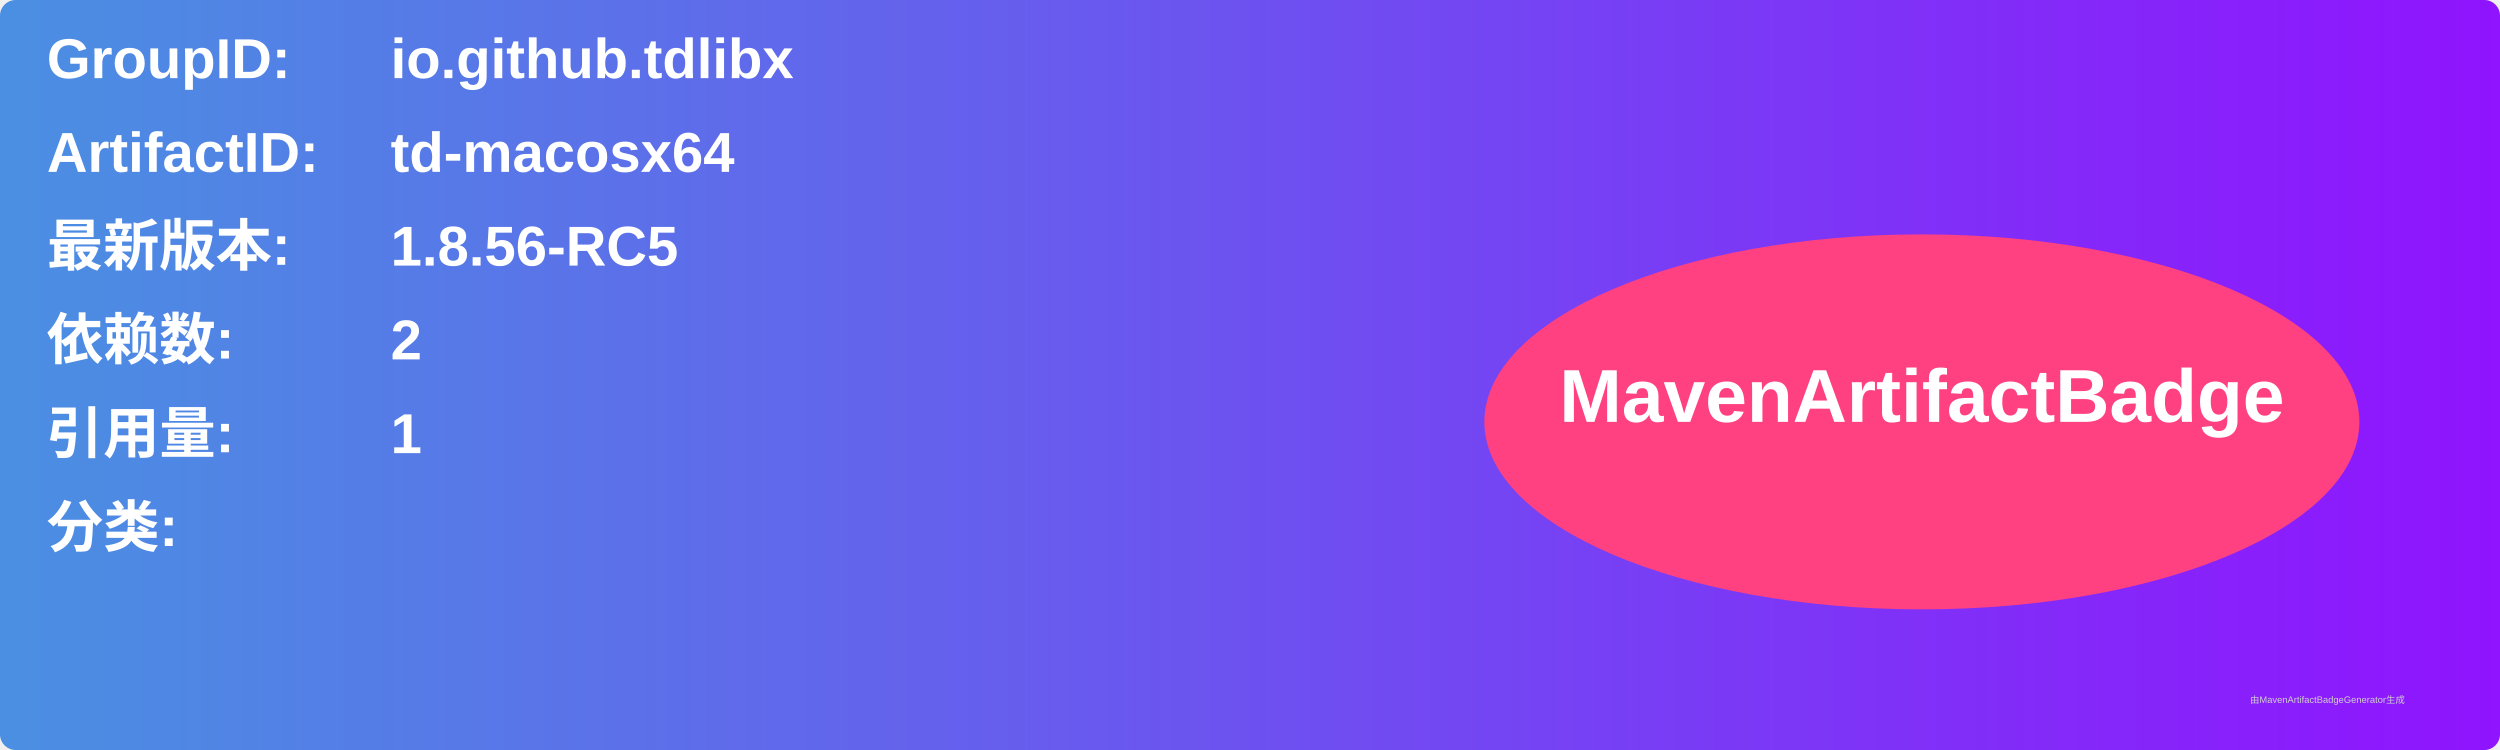
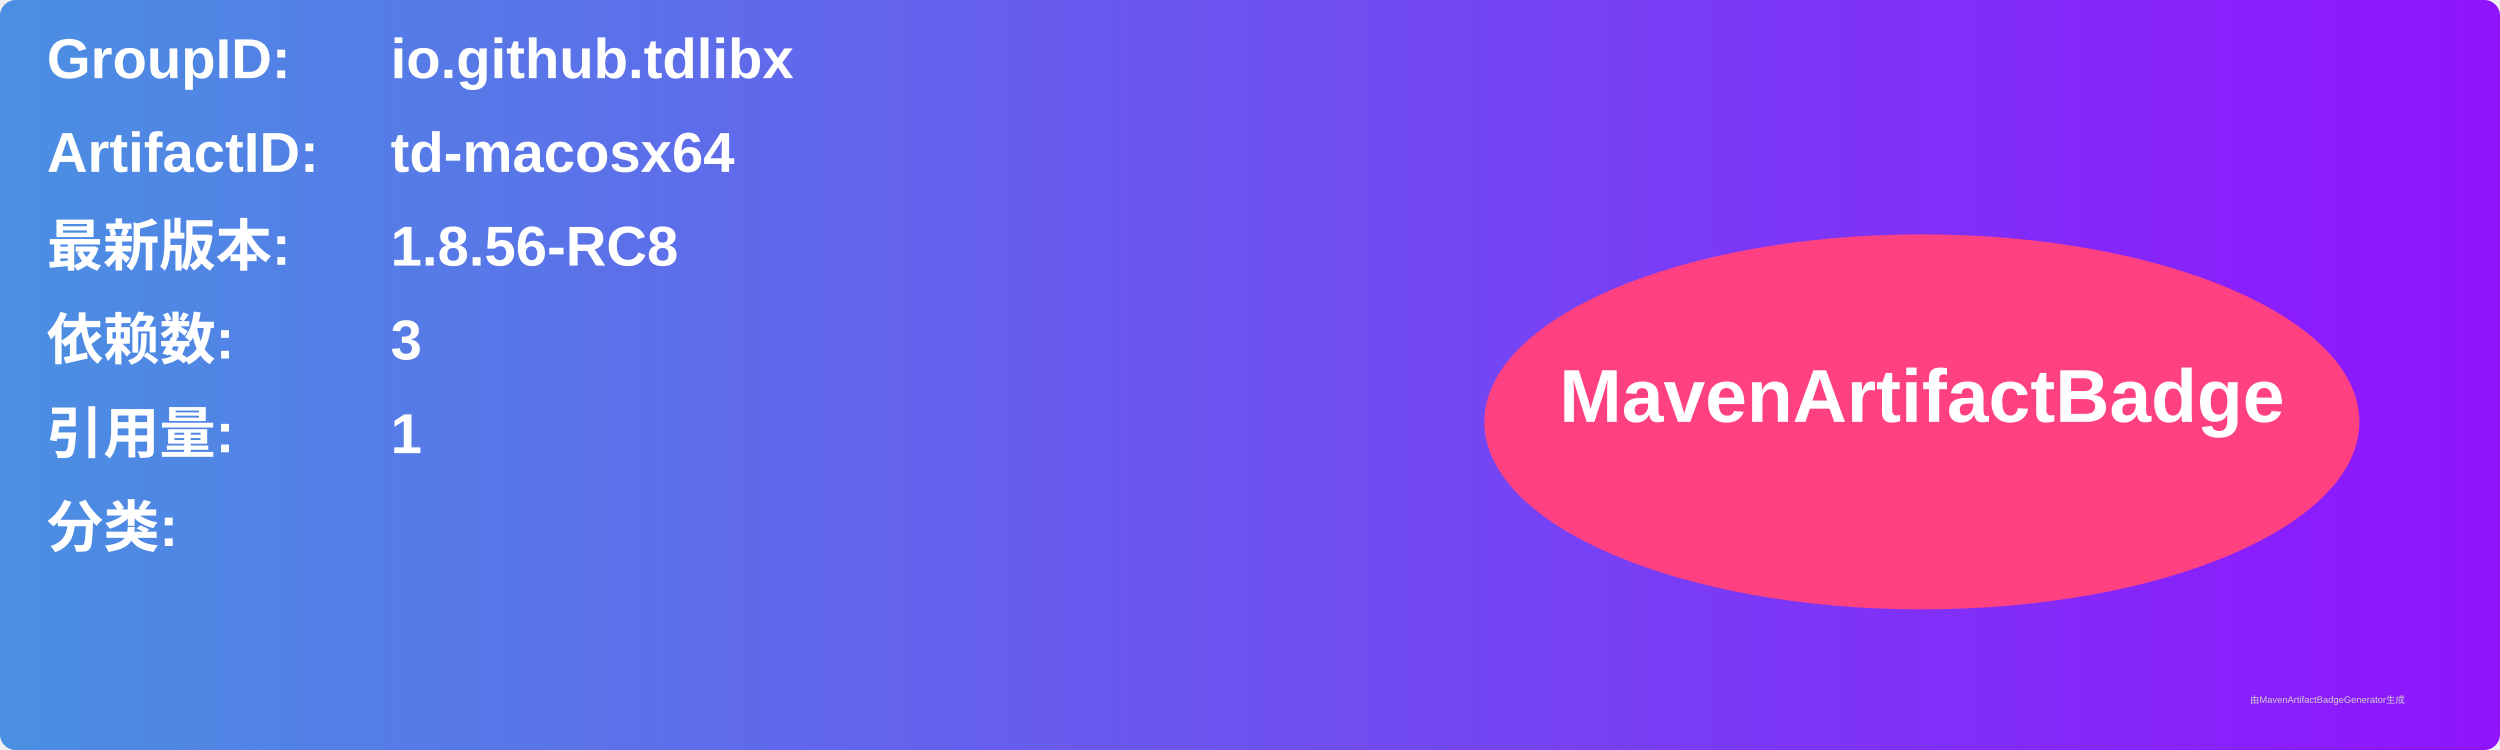
<svg xmlns="http://www.w3.org/2000/svg" width="800" height="240" viewBox="0 0 800 240">
  <linearGradient id="grad" x1="0%" y1="0%" x2="100%" y2="0%">
    <stop offset="0%" stop-color="#4a90e2" />
    <stop offset="100%" stop-color="#9013fe" />
  </linearGradient>
  <rect width="100%" height="100%" rx="5" ry="5" fill="url(#grad)" />
  <g transform="translate(15, 15)">
    <text x="0" y="10" font-family="Arial" font-size="18" fill="white" font-weight="bold" width="260">GroupID:</text>
    <text x="110" y="10" font-family="Arial" font-size="18" fill="white" font-weight="bold" width="460">io.github.tdlibx</text>
    <text x="0" y="40" font-family="Arial" font-size="18" fill="white" font-weight="bold" width="260">ArtifactID:</text>
    <text x="110" y="40" font-family="Arial" font-size="18" fill="white" font-weight="bold" width="460">td-macosx64</text>
    <text x="0" y="70" font-family="Arial" font-size="18" fill="white" font-weight="bold">最新版本:</text>
    <text x="110" y="70" font-family="Arial" font-size="18" fill="white" font-weight="bold">
-       <tspan font-weight="bold">1.8.56-RC5</tspan>
+       <tspan font-weight="bold">1.8.56-RC8</tspan>
    </text>
    <text x="0" y="100" font-family="Arial" font-size="18" fill="white" font-weight="bold">依赖数: </text>
    <text x="110" y="100" font-family="Arial" font-size="18" fill="white">
-       <tspan font-weight="bold">2</tspan>
+       <tspan font-weight="bold">3</tspan>
    </text>
    <text x="0" y="130" font-family="Arial" font-size="18" fill="white" font-weight="bold">引用量: </text>
    <text x="110" y="130" font-family="Arial" font-size="18" fill="white">
      <tspan font-weight="bold">1</tspan>
    </text>
    <text x="0" y="160" font-family="Arial" font-size="18" fill="white" font-weight="bold">分类:</text>
    <text x="10" y="190" font-family="Arial" font-size="10" fill="white">
      <tspan font-weight="bold" />
    </text>
    <ellipse cx="600" cy="120" rx="140" ry="60" fill="#ff4081" />
    <text x="600" y="120" text-anchor="middle" font-family="Arial" font-size="24" fill="white" font-weight="bold">MavenArtifactBadge</text>
  </g>
  <text x="720" y="225" font-family="Arial" font-size="3" fill="#d0d0d0">由MavenArtifactBadgeGenerator生成</text>
</svg>
